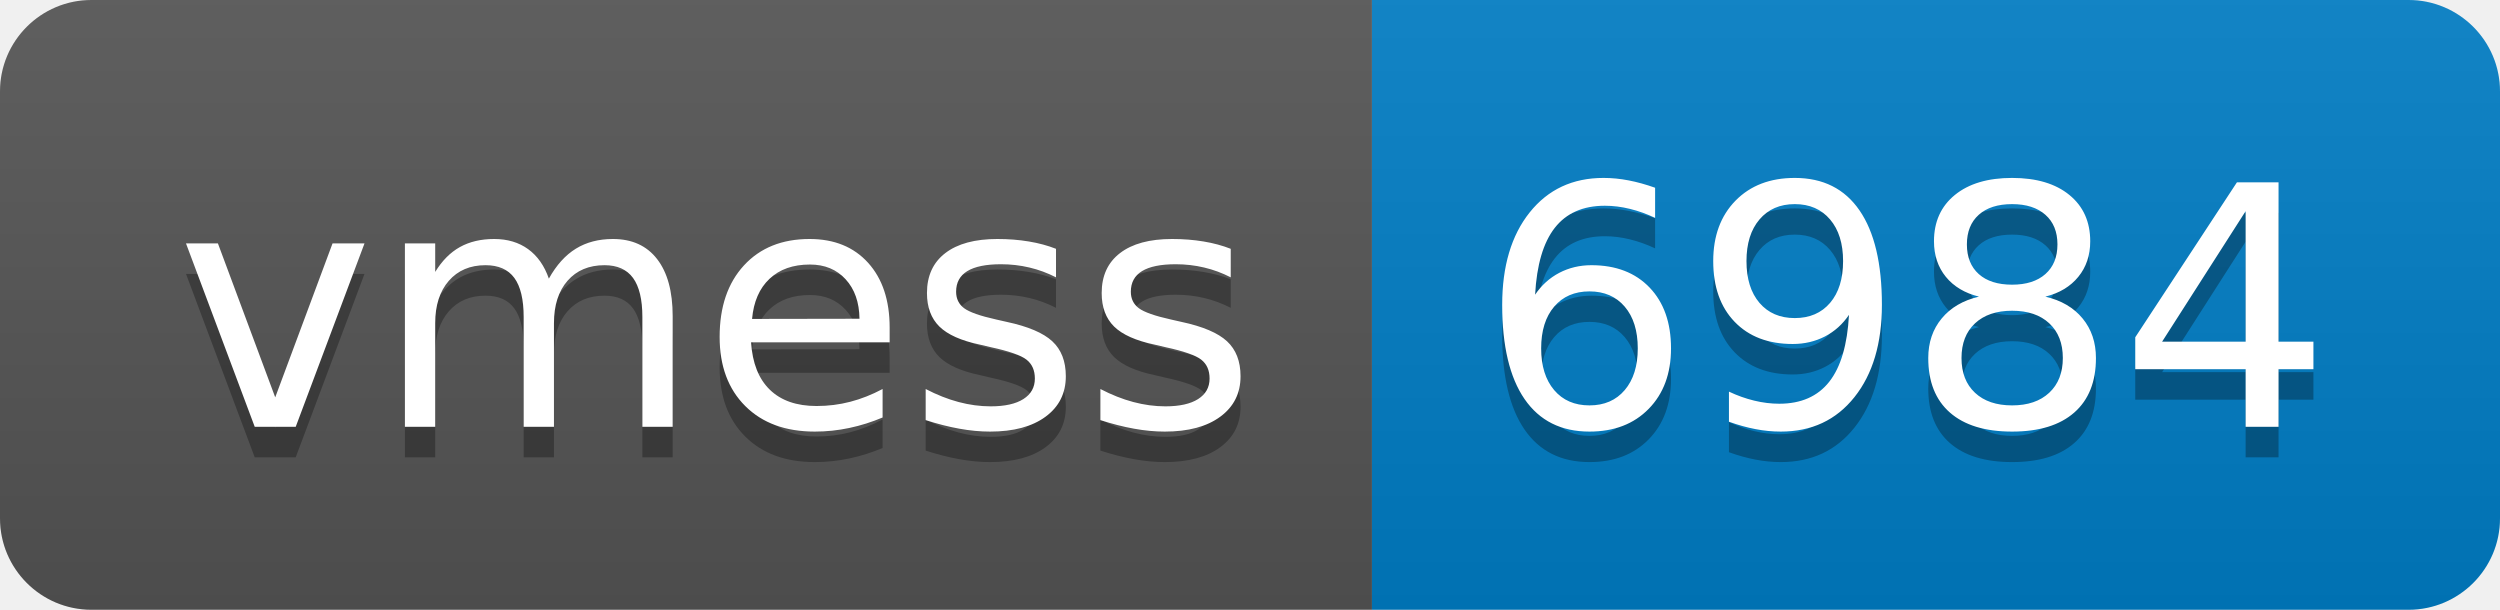
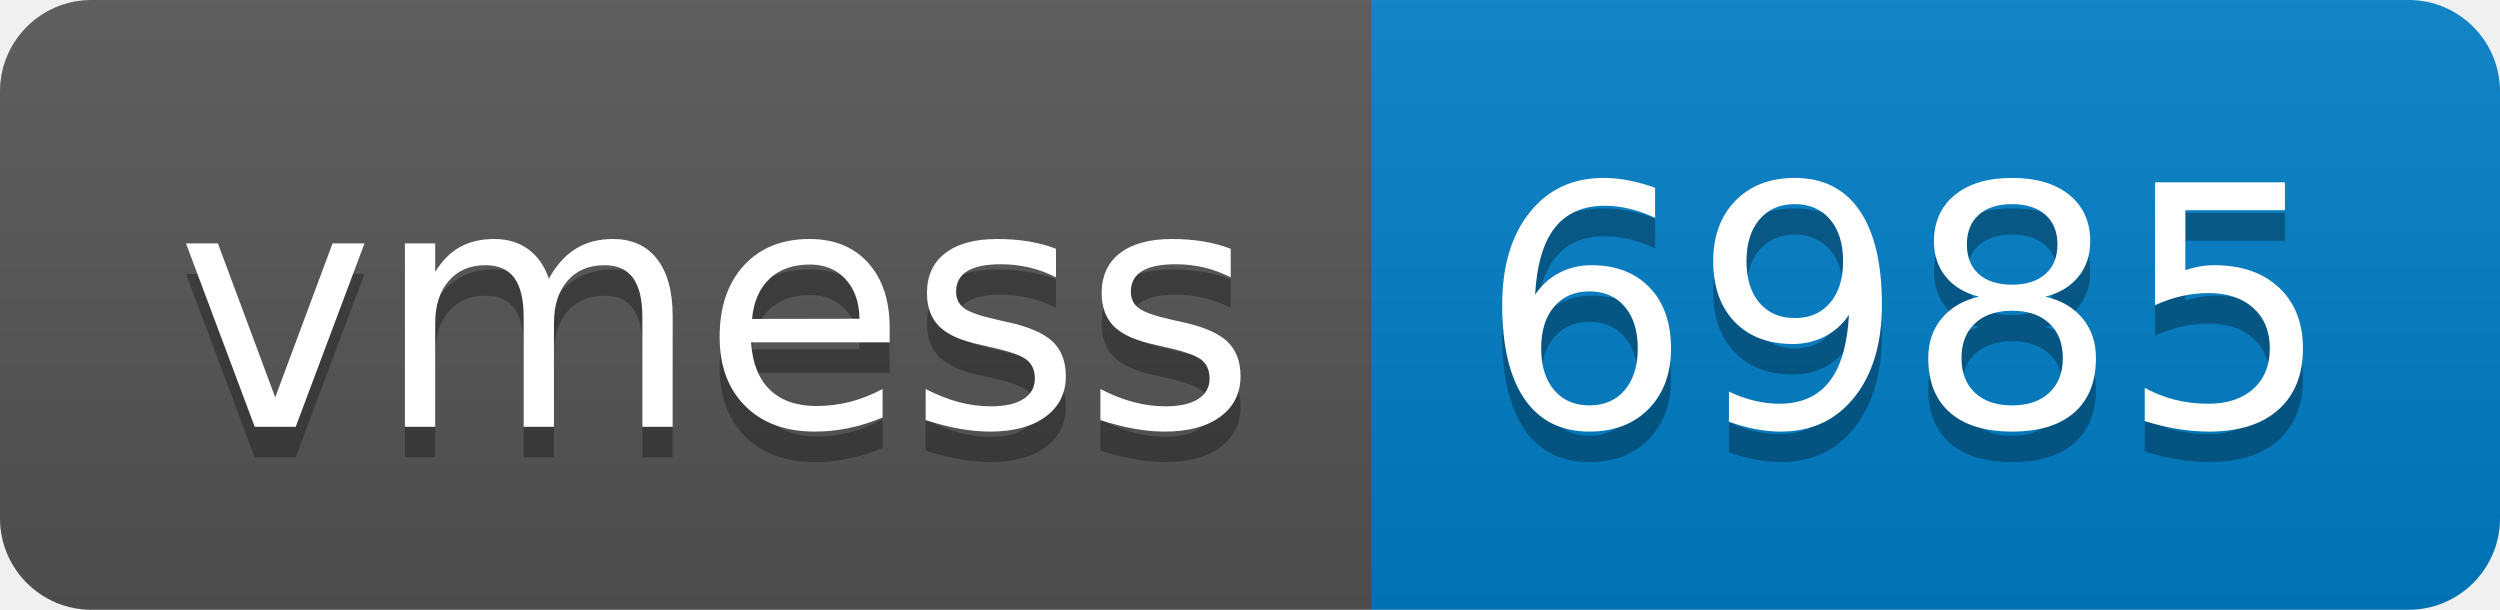
- <svg xmlns="http://www.w3.org/2000/svg" width="82" height="20" role="img" aria-label="vmess: 6984">
+ <svg xmlns="http://www.w3.org/2000/svg" width="82" height="20" role="img" aria-label="vmess: 6985">
  <linearGradient id="s" x2="0" y2="100%">
    <stop offset="0" stop-color="#bbb" stop-opacity=".1" />
    <stop offset="1" stop-opacity=".1" />
  </linearGradient>
  <clipPath id="r">
    <rect width="82" height="20" rx="3" fill="#fff" />
  </clipPath>
  <g clip-path="url(#r)">
    <rect width="45" height="20" fill="#555" />
    <rect x="45" width="37" height="20" fill="#007ec6" />
    <rect width="82" height="20" fill="url(#s)" />
  </g>
  <g fill="#fff" text-anchor="middle" font-family="Verdana,Geneva,DejaVu Sans,sans-serif" text-rendering="geometricPrecision" font-size="110">
    <text aria-hidden="true" x="235" y="150" fill="#010101" fill-opacity=".3" transform="scale(.1)" textLength="350">vmess</text>
    <text x="235" y="140" transform="scale(.1)" fill="#fff" textLength="350">vmess</text>
-     <text aria-hidden="true" x="625" y="150" fill="#010101" fill-opacity=".3" transform="scale(.1)" textLength="270">6984</text>
-     <text x="625" y="140" transform="scale(.1)" fill="#fff" textLength="270">6984</text>
+     <text aria-hidden="true" x="625" y="150" fill="#010101" fill-opacity=".3" transform="scale(.1)" textLength="270">6985</text>
+     <text x="625" y="140" transform="scale(.1)" fill="#fff" textLength="270">6985</text>
  </g>
</svg>
